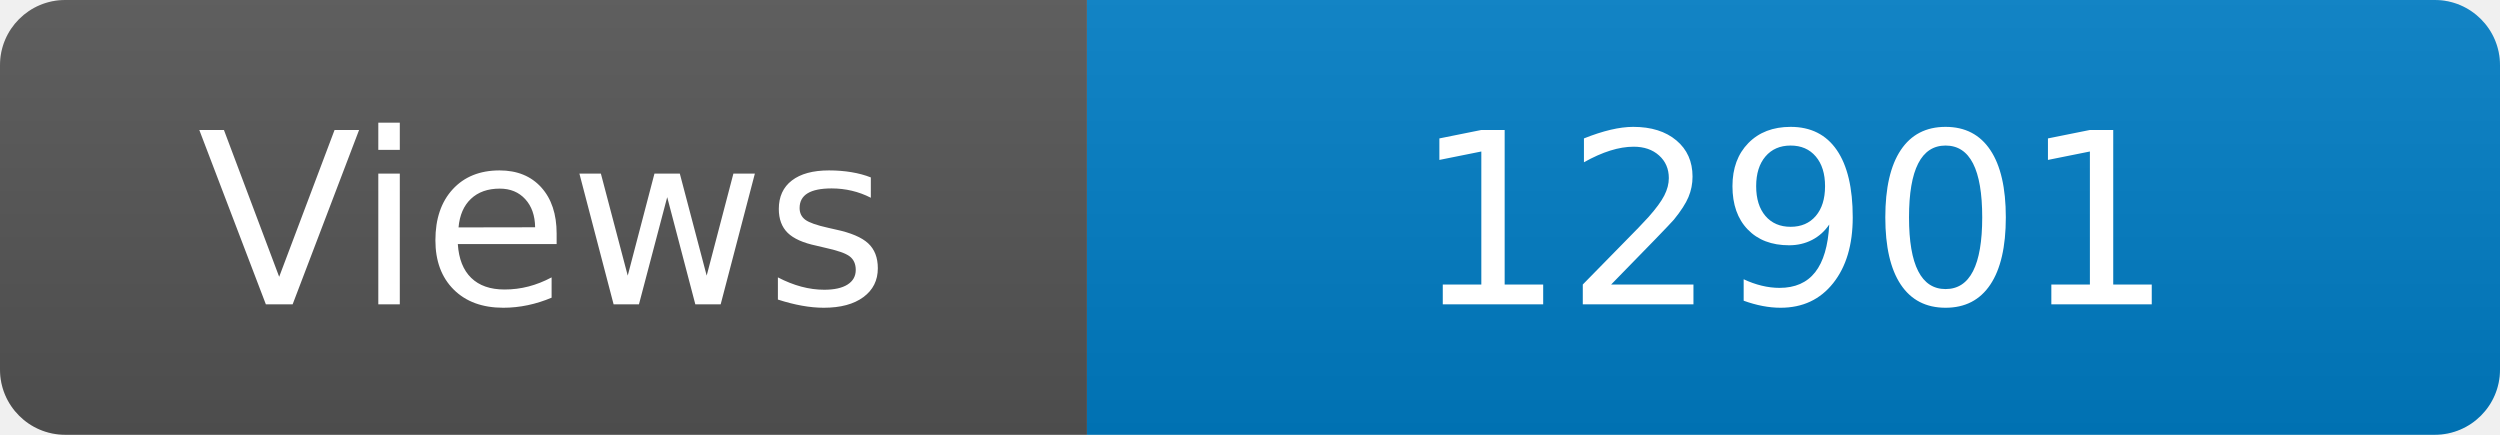
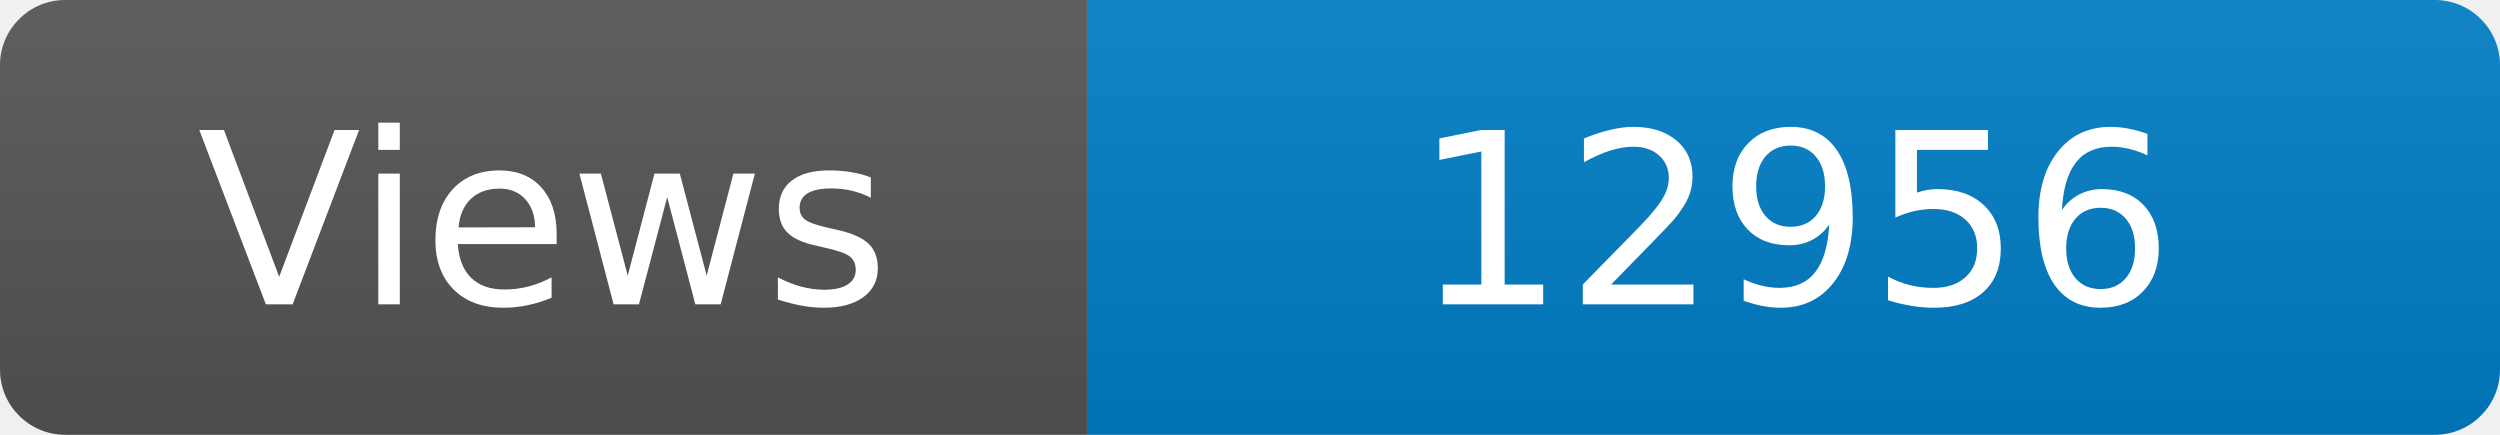
<svg xmlns="http://www.w3.org/2000/svg" width="115" height="20" role="img" aria-label="Maintained?: yes">
  <linearGradient id="s" x2="0" y2="100%">
    <stop offset="0" stop-color="#bbb" stop-opacity=".1" />
    <stop offset="1" stop-opacity=".1" />
  </linearGradient>
  <clipPath id="r">
    <rect width="115" height="20" rx="3" fill="#fff" />
  </clipPath>
  <g clip-path="url(#r)">
    <rect width="50" height="20" fill="#555" />
    <rect x="50" width="160" height="20" fill="#007ec6" />
    <rect width="115" height="20" fill="url(#s)" />
  </g>
  <g fill="#fff" text-anchor="middle" font-family="Verdana,Geneva,DejaVu Sans,sans-serif" font-size="110">
    <text x="250" y="140" transform="scale(.1)" fill="#fff">Views</text>
-     <text x="825" y="140" transform="scale(.1)" fill="#fff">12901</text>
+     <text x="825" y="140" transform="scale(.1)" fill="#fff">12956</text>
  </g>
</svg>
